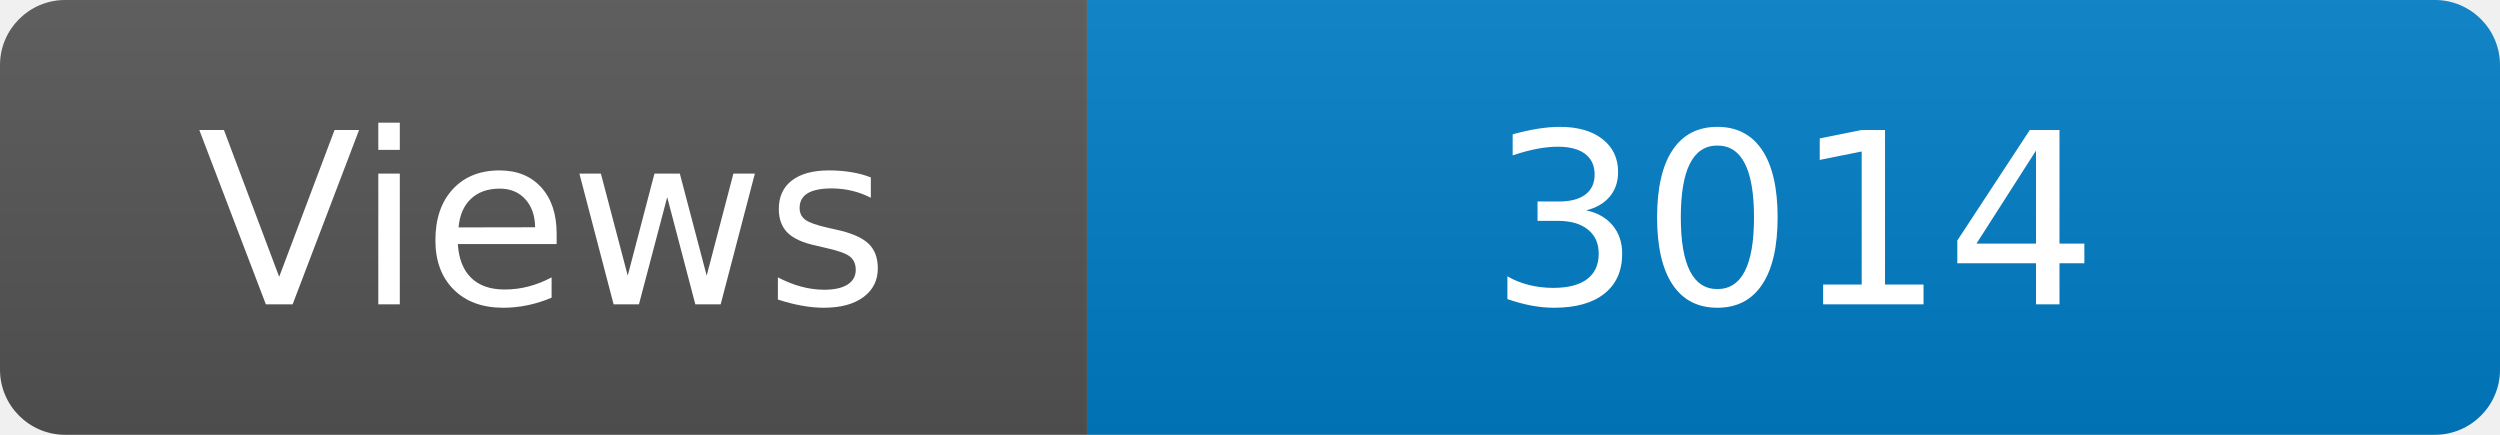
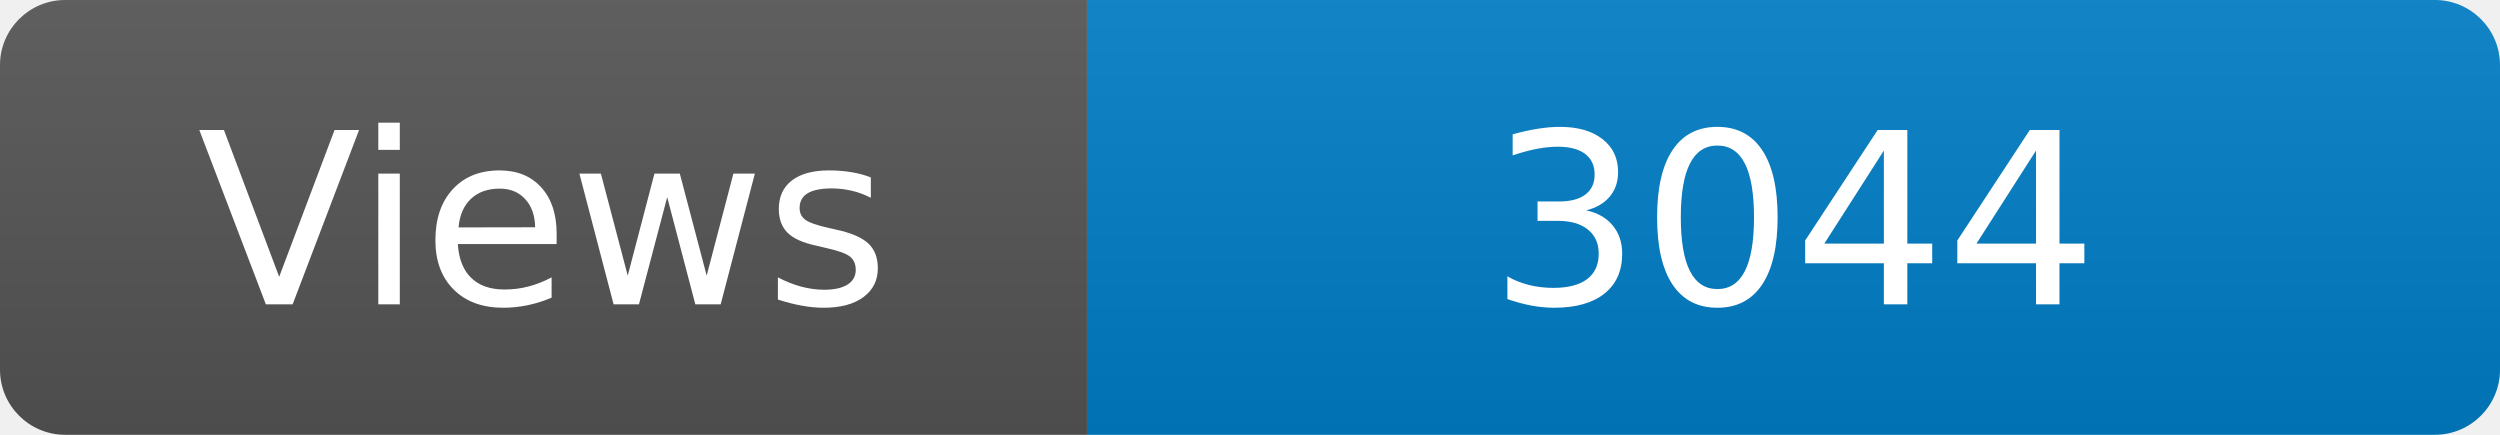
<svg xmlns="http://www.w3.org/2000/svg" width="115" height="20" role="img" aria-label="Maintained?: yes">
  <linearGradient id="s" x2="0" y2="100%">
    <stop offset="0" stop-color="#bbb" stop-opacity=".1" />
    <stop offset="1" stop-opacity=".1" />
  </linearGradient>
  <clipPath id="r">
    <rect width="115" height="20" rx="3" fill="#fff" />
  </clipPath>
  <g clip-path="url(#r)">
    <rect width="50" height="20" fill="#555" />
    <rect x="50" width="160" height="20" fill="#007ec6" />
    <rect width="115" height="20" fill="url(#s)" />
  </g>
  <g fill="#fff" text-anchor="middle" font-family="Verdana,Geneva,DejaVu Sans,sans-serif" font-size="110">
    <text x="250" y="140" transform="scale(.1)" fill="#fff">Views</text>
-     <text x="825" y="140" transform="scale(.1)" fill="#fff">3014</text>
+     <text x="825" y="140" transform="scale(.1)" fill="#fff">3044</text>
  </g>
</svg>
